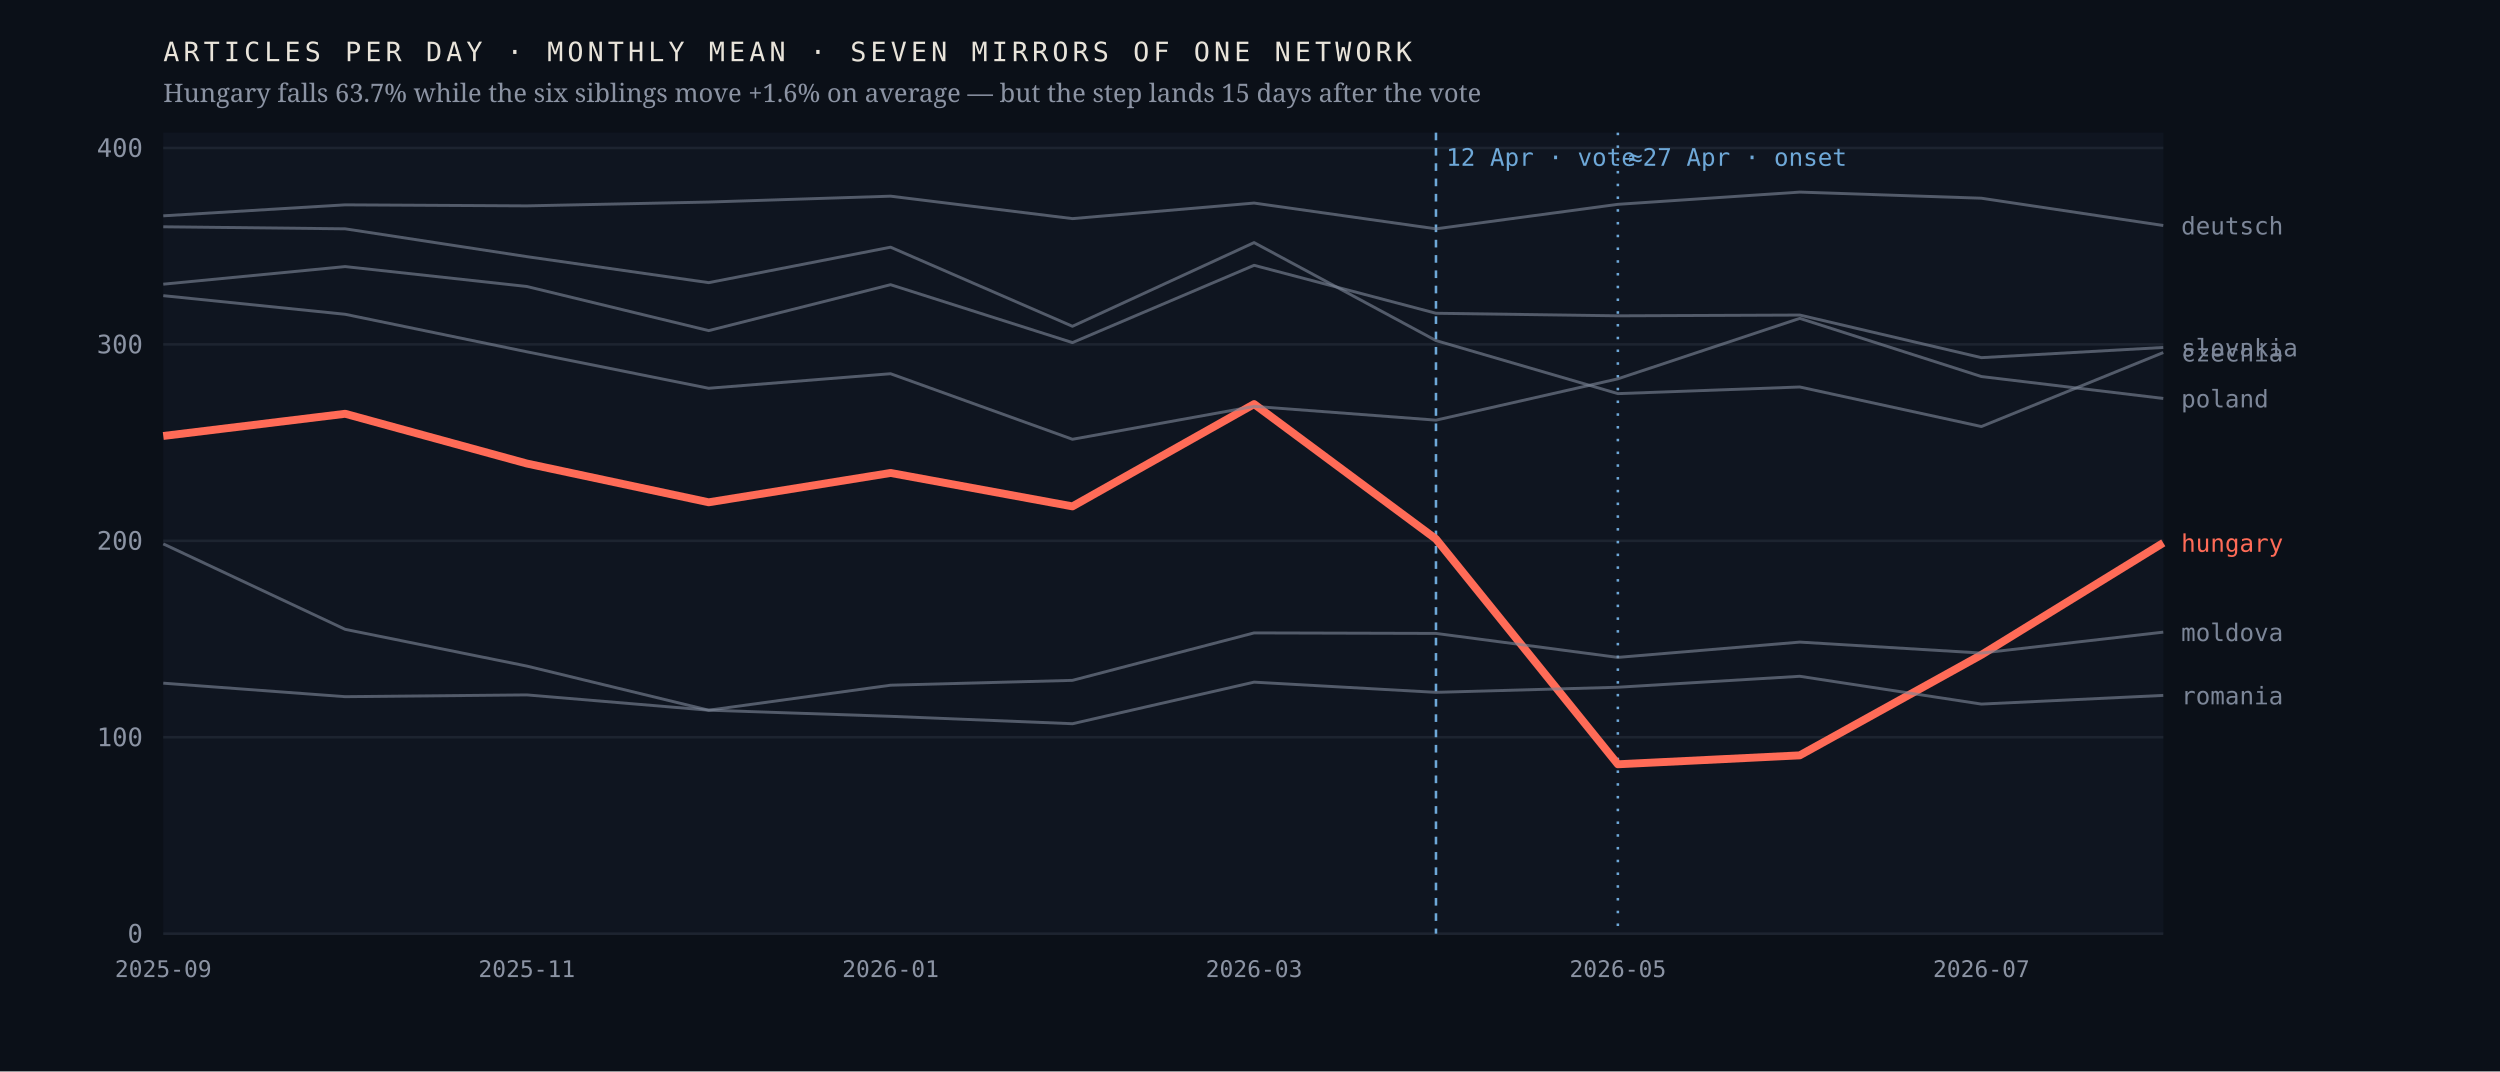
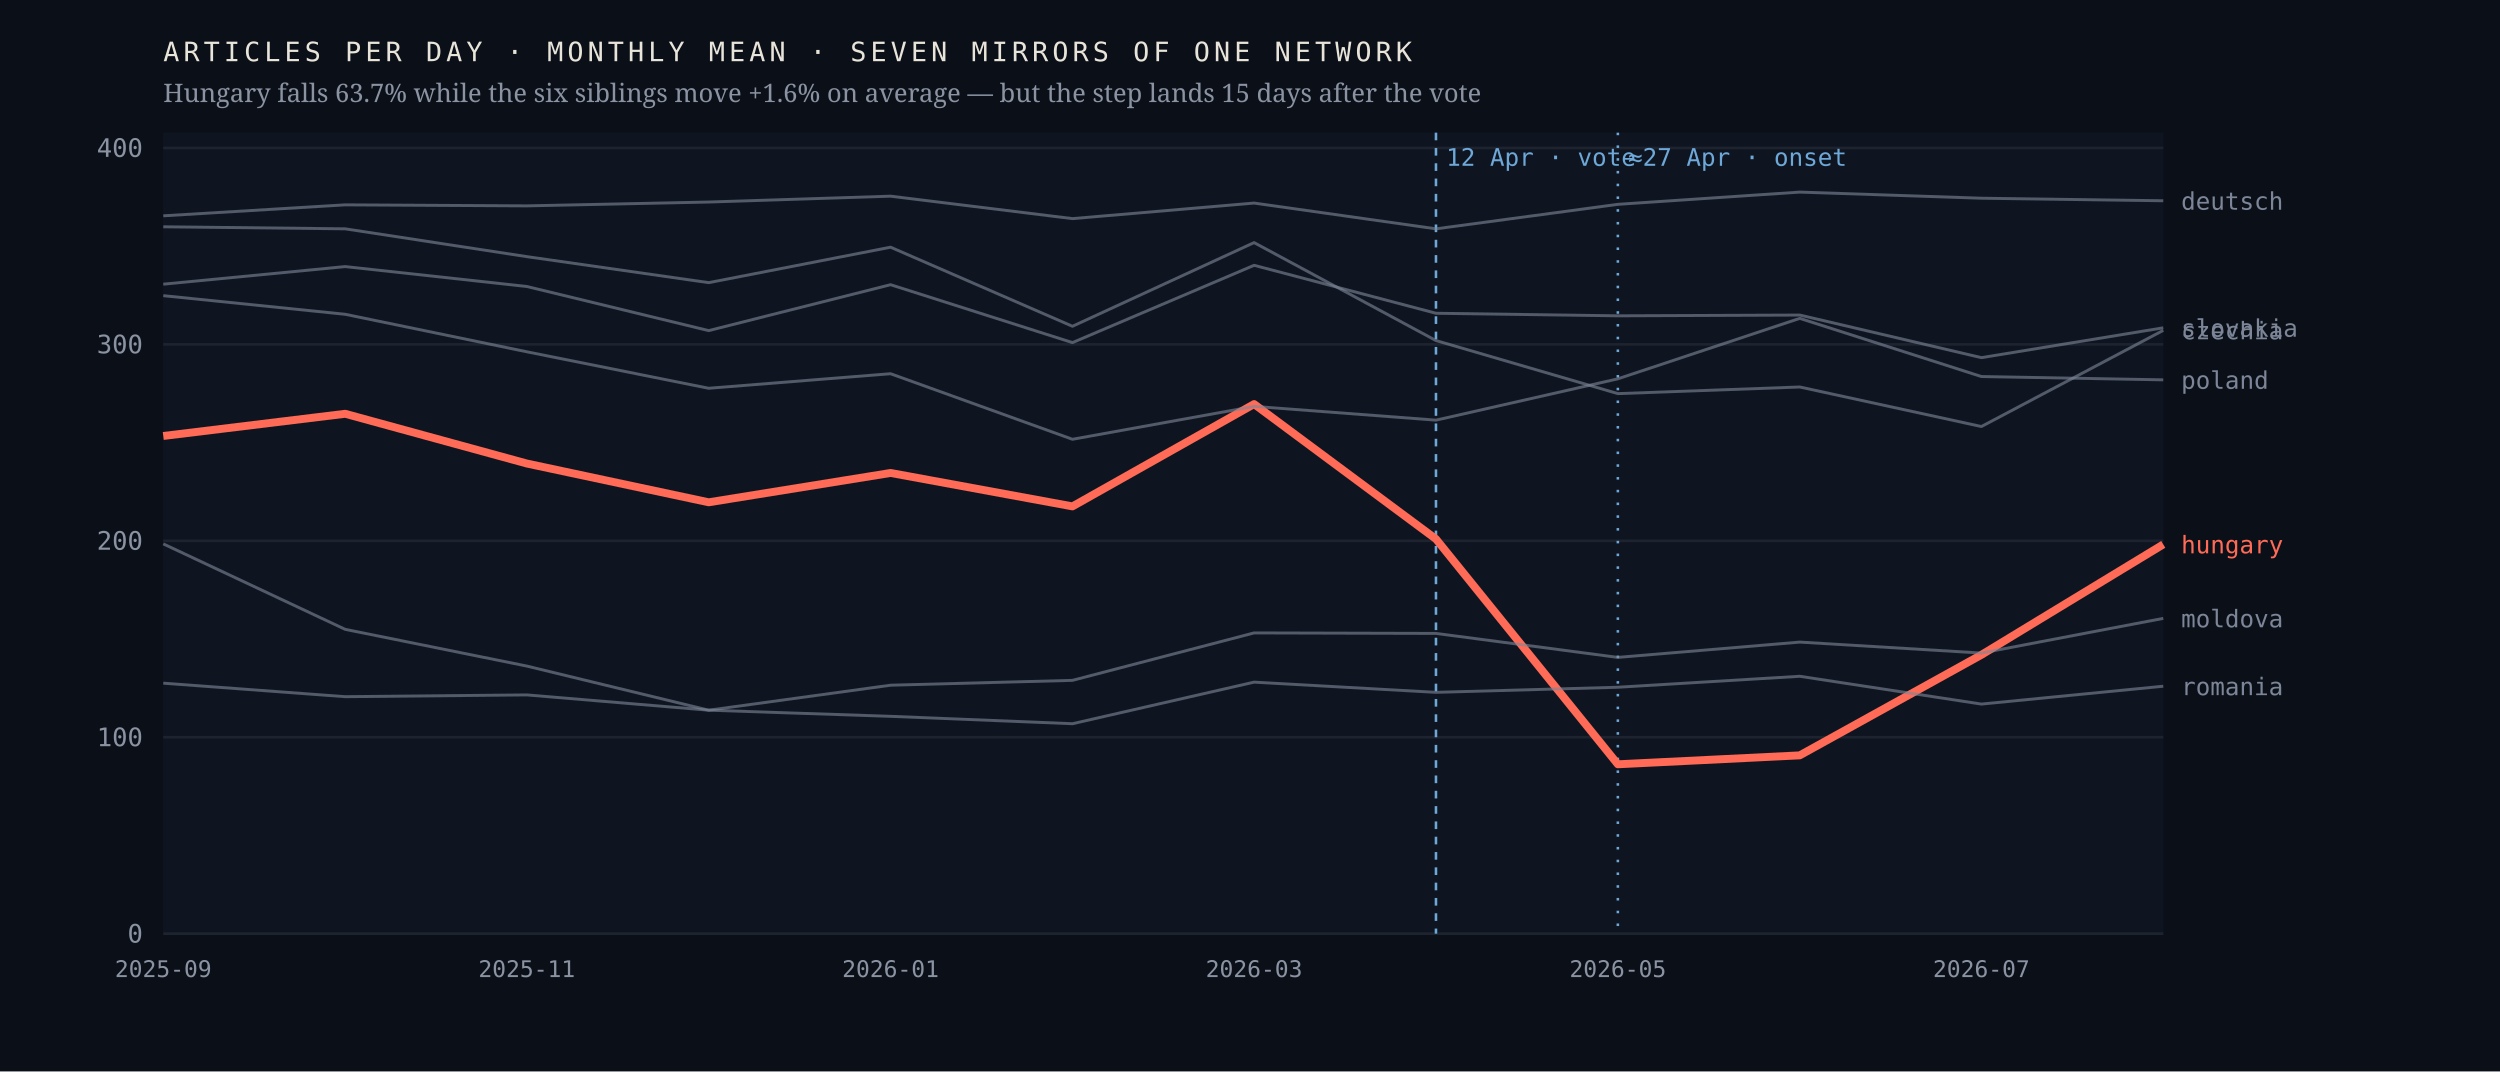
<svg xmlns="http://www.w3.org/2000/svg" viewBox="0 0 980 420" width="980" height="420" role="img" aria-label="Monthly output of seven mirrors of one network; the Hungarian line falls 63.7% after April 2026 while the six others hold roughly flat">
  <rect width="980" height="420" fill="#0b1018" />
  <rect x="64" y="52" width="784" height="314" fill="#0f1520" />
  <line x1="64" y1="366.0" x2="848" y2="366.0" stroke="#1d2430" stroke-width="1" />
  <text x="56.0" y="369.5" font-family="ui-monospace,'IBM Plex Mono',Menlo,monospace" font-size="10" font-weight="400" letter-spacing="0" fill="#8b93a3" text-anchor="end">0</text>
  <line x1="64" y1="289.0" x2="848" y2="289.0" stroke="#1d2430" stroke-width="1" />
  <text x="56.0" y="292.5" font-family="ui-monospace,'IBM Plex Mono',Menlo,monospace" font-size="10" font-weight="400" letter-spacing="0" fill="#8b93a3" text-anchor="end">100</text>
  <line x1="64" y1="212.0" x2="848" y2="212.0" stroke="#1d2430" stroke-width="1" />
  <text x="56.0" y="215.5" font-family="ui-monospace,'IBM Plex Mono',Menlo,monospace" font-size="10" font-weight="400" letter-spacing="0" fill="#8b93a3" text-anchor="end">200</text>
  <line x1="64" y1="135.0" x2="848" y2="135.0" stroke="#1d2430" stroke-width="1" />
  <text x="56.0" y="138.5" font-family="ui-monospace,'IBM Plex Mono',Menlo,monospace" font-size="10" font-weight="400" letter-spacing="0" fill="#8b93a3" text-anchor="end">300</text>
  <line x1="64" y1="58.0" x2="848" y2="58.0" stroke="#1d2430" stroke-width="1" />
  <text x="56.0" y="61.5" font-family="ui-monospace,'IBM Plex Mono',Menlo,monospace" font-size="10" font-weight="400" letter-spacing="0" fill="#8b93a3" text-anchor="end">400</text>
  <line x1="562.9" y1="52" x2="562.9" y2="366" stroke="#6ea8d8" stroke-width="1" stroke-dasharray="3 3" />
  <text x="566.9" y="65.0" font-family="ui-monospace,'IBM Plex Mono',Menlo,monospace" font-size="9.5" font-weight="400" letter-spacing="0" fill="#6ea8d8" text-anchor="start">12 Apr · vote</text>
  <line x1="634.2" y1="52" x2="634.2" y2="366" stroke="#6ea8d8" stroke-width="1" stroke-dasharray="1 4" />
  <text x="638.2" y="65.0" font-family="ui-monospace,'IBM Plex Mono',Menlo,monospace" font-size="9.5" font-weight="400" letter-spacing="0" fill="#6ea8d8" text-anchor="start">≈27 Apr · onset</text>
-   <polyline points="64.0,170.9 135.3,162.2 206.5,181.7 277.8,196.9 349.1,185.4 420.4,198.5 491.6,158.4 562.9,211.3 634.2,299.6 705.5,296.1 776.7,256.7 848.0,212.8" fill="none" stroke="#ff6b57" stroke-width="3.1" stroke-opacity="1" stroke-linejoin="round" />
-   <text x="855.0" y="216.3" font-family="ui-monospace,'IBM Plex Mono',Menlo,monospace" font-size="9.5" font-weight="500" letter-spacing="0" fill="#ff6b57" text-anchor="start">hungary</text>
-   <polyline points="64.0,88.9 135.3,89.7 206.5,100.6 277.8,110.8 349.1,96.9 420.4,127.9 491.6,95.1 562.9,133.5 634.2,154.3 705.5,151.7 776.7,167.2 848.0,138.2" fill="none" stroke="#7c8698" stroke-width="1.15" stroke-opacity="0.62" stroke-linejoin="round" />
-   <text x="855.0" y="141.7" font-family="ui-monospace,'IBM Plex Mono',Menlo,monospace" font-size="9.5" font-weight="400" letter-spacing="0" fill="#7c8698" text-anchor="start">czechia</text>
-   <polyline points="64.0,84.6 135.3,80.3 206.5,80.7 277.8,79.2 349.1,76.9 420.4,85.7 491.6,79.6 562.9,89.7 634.2,80.1 705.5,75.3 776.7,77.7 848.0,88.4" fill="none" stroke="#7c8698" stroke-width="1.15" stroke-opacity="0.62" stroke-linejoin="round" />
-   <text x="855.0" y="91.9" font-family="ui-monospace,'IBM Plex Mono',Menlo,monospace" font-size="9.5" font-weight="400" letter-spacing="0" fill="#7c8698" text-anchor="start">deutsch</text>
-   <polyline points="64.0,213.2 135.3,246.7 206.5,261.1 277.8,278.4 349.1,268.6 420.4,266.7 491.6,248.1 562.9,248.3 634.2,257.7 705.5,251.7 776.7,256.0 848.0,247.8" fill="none" stroke="#7c8698" stroke-width="1.15" stroke-opacity="0.62" stroke-linejoin="round" />
-   <text x="855.0" y="251.3" font-family="ui-monospace,'IBM Plex Mono',Menlo,monospace" font-size="9.5" font-weight="400" letter-spacing="0" fill="#7c8698" text-anchor="start">moldova</text>
-   <polyline points="64.0,115.9 135.3,123.2 206.5,137.9 277.8,152.2 349.1,146.5 420.4,172.2 491.6,159.3 562.9,164.7 634.2,148.5 705.5,124.8 776.7,147.6 848.0,156.2" fill="none" stroke="#7c8698" stroke-width="1.15" stroke-opacity="0.62" stroke-linejoin="round" />
-   <text x="855.0" y="159.7" font-family="ui-monospace,'IBM Plex Mono',Menlo,monospace" font-size="9.5" font-weight="400" letter-spacing="0" fill="#7c8698" text-anchor="start">poland</text>
-   <polyline points="64.0,267.8 135.3,273.1 206.5,272.4 277.8,278.4 349.1,280.8 420.4,283.7 491.6,267.4 562.9,271.4 634.2,269.4 705.5,265.1 776.7,276.0 848.0,272.6" fill="none" stroke="#7c8698" stroke-width="1.15" stroke-opacity="0.62" stroke-linejoin="round" />
-   <text x="855.0" y="276.1" font-family="ui-monospace,'IBM Plex Mono',Menlo,monospace" font-size="9.5" font-weight="400" letter-spacing="0" fill="#7c8698" text-anchor="start">romania</text>
-   <polyline points="64.0,111.4 135.3,104.5 206.5,112.3 277.8,129.6 349.1,111.6 420.4,134.3 491.6,104.0 562.9,122.8 634.2,123.8 705.5,123.5 776.7,140.2 848.0,136.2" fill="none" stroke="#7c8698" stroke-width="1.15" stroke-opacity="0.62" stroke-linejoin="round" />
-   <text x="855.0" y="139.7" font-family="ui-monospace,'IBM Plex Mono',Menlo,monospace" font-size="9.5" font-weight="400" letter-spacing="0" fill="#7c8698" text-anchor="start">slovakia</text>
+   <polyline points="64.0,170.9 135.3,162.2 206.5,181.7 277.8,196.9 349.1,185.4 420.4,198.5 491.6,158.4 562.9,211.3 634.2,299.6 705.5,296.1 776.7,256.7 848.0,213.4" fill="none" stroke="#ff6b57" stroke-width="3.1" stroke-opacity="1" stroke-linejoin="round" />
+   <text x="855.0" y="216.9" font-family="ui-monospace,'IBM Plex Mono',Menlo,monospace" font-size="9.5" font-weight="500" letter-spacing="0" fill="#ff6b57" text-anchor="start">hungary</text>
+   <polyline points="64.0,88.9 135.3,89.7 206.5,100.6 277.8,110.8 349.1,96.9 420.4,127.9 491.6,95.1 562.9,133.5 634.2,154.3 705.5,151.7 776.7,167.2 848.0,129.5" fill="none" stroke="#7c8698" stroke-width="1.15" stroke-opacity="0.62" stroke-linejoin="round" />
+   <text x="855.0" y="133.0" font-family="ui-monospace,'IBM Plex Mono',Menlo,monospace" font-size="9.5" font-weight="400" letter-spacing="0" fill="#7c8698" text-anchor="start">czechia</text>
+   <polyline points="64.0,84.6 135.3,80.3 206.5,80.7 277.8,79.2 349.1,76.9 420.4,85.7 491.6,79.6 562.9,89.7 634.2,80.1 705.5,75.3 776.7,77.7 848.0,78.7" fill="none" stroke="#7c8698" stroke-width="1.15" stroke-opacity="0.62" stroke-linejoin="round" />
+   <text x="855.0" y="82.2" font-family="ui-monospace,'IBM Plex Mono',Menlo,monospace" font-size="9.5" font-weight="400" letter-spacing="0" fill="#7c8698" text-anchor="start">deutsch</text>
+   <polyline points="64.0,213.2 135.3,246.7 206.5,261.1 277.8,278.4 349.1,268.6 420.4,266.7 491.6,248.1 562.9,248.3 634.2,257.7 705.5,251.7 776.7,256.0 848.0,242.4" fill="none" stroke="#7c8698" stroke-width="1.15" stroke-opacity="0.62" stroke-linejoin="round" />
+   <text x="855.0" y="245.9" font-family="ui-monospace,'IBM Plex Mono',Menlo,monospace" font-size="9.5" font-weight="400" letter-spacing="0" fill="#7c8698" text-anchor="start">moldova</text>
+   <polyline points="64.0,115.9 135.3,123.2 206.5,137.9 277.8,152.2 349.1,146.5 420.4,172.2 491.6,159.3 562.9,164.7 634.2,148.5 705.5,124.8 776.7,147.6 848.0,148.9" fill="none" stroke="#7c8698" stroke-width="1.15" stroke-opacity="0.62" stroke-linejoin="round" />
+   <text x="855.0" y="152.4" font-family="ui-monospace,'IBM Plex Mono',Menlo,monospace" font-size="9.5" font-weight="400" letter-spacing="0" fill="#7c8698" text-anchor="start">poland</text>
+   <polyline points="64.0,267.8 135.3,273.1 206.5,272.4 277.8,278.4 349.1,280.8 420.4,283.7 491.6,267.4 562.9,271.4 634.2,269.4 705.5,265.1 776.7,276.0 848.0,269.0" fill="none" stroke="#7c8698" stroke-width="1.15" stroke-opacity="0.62" stroke-linejoin="round" />
+   <text x="855.0" y="272.5" font-family="ui-monospace,'IBM Plex Mono',Menlo,monospace" font-size="9.5" font-weight="400" letter-spacing="0" fill="#7c8698" text-anchor="start">romania</text>
+   <polyline points="64.0,111.4 135.3,104.5 206.5,112.3 277.8,129.6 349.1,111.6 420.4,134.3 491.6,104.0 562.9,122.8 634.2,123.8 705.5,123.5 776.7,140.2 848.0,128.5" fill="none" stroke="#7c8698" stroke-width="1.15" stroke-opacity="0.62" stroke-linejoin="round" />
+   <text x="855.0" y="132.0" font-family="ui-monospace,'IBM Plex Mono',Menlo,monospace" font-size="9.5" font-weight="400" letter-spacing="0" fill="#7c8698" text-anchor="start">slovakia</text>
  <text x="64.0" y="383.0" font-family="ui-monospace,'IBM Plex Mono',Menlo,monospace" font-size="9" font-weight="400" letter-spacing="0" fill="#8b93a3" text-anchor="middle">2025-09</text>
  <text x="206.5" y="383.0" font-family="ui-monospace,'IBM Plex Mono',Menlo,monospace" font-size="9" font-weight="400" letter-spacing="0" fill="#8b93a3" text-anchor="middle">2025-11</text>
  <text x="349.1" y="383.0" font-family="ui-monospace,'IBM Plex Mono',Menlo,monospace" font-size="9" font-weight="400" letter-spacing="0" fill="#8b93a3" text-anchor="middle">2026-01</text>
  <text x="491.6" y="383.0" font-family="ui-monospace,'IBM Plex Mono',Menlo,monospace" font-size="9" font-weight="400" letter-spacing="0" fill="#8b93a3" text-anchor="middle">2026-03</text>
  <text x="634.2" y="383.0" font-family="ui-monospace,'IBM Plex Mono',Menlo,monospace" font-size="9" font-weight="400" letter-spacing="0" fill="#8b93a3" text-anchor="middle">2026-05</text>
  <text x="776.7" y="383.0" font-family="ui-monospace,'IBM Plex Mono',Menlo,monospace" font-size="9" font-weight="400" letter-spacing="0" fill="#8b93a3" text-anchor="middle">2026-07</text>
  <text x="64.0" y="24.0" font-family="ui-monospace,'IBM Plex Mono',Menlo,monospace" font-size="10.5" font-weight="400" letter-spacing="1.6" fill="#e9e4da" text-anchor="start">ARTICLES PER DAY · MONTHLY MEAN · SEVEN MIRRORS OF ONE NETWORK</text>
  <text x="64.0" y="40.0" font-family="'Newsreader',Georgia,serif" font-size="10" font-weight="400" letter-spacing="0" fill="#8b93a3" text-anchor="start">Hungary falls 63.7% while the six siblings move +1.6% on average — but the step lands 15 days after the vote</text>
</svg>
